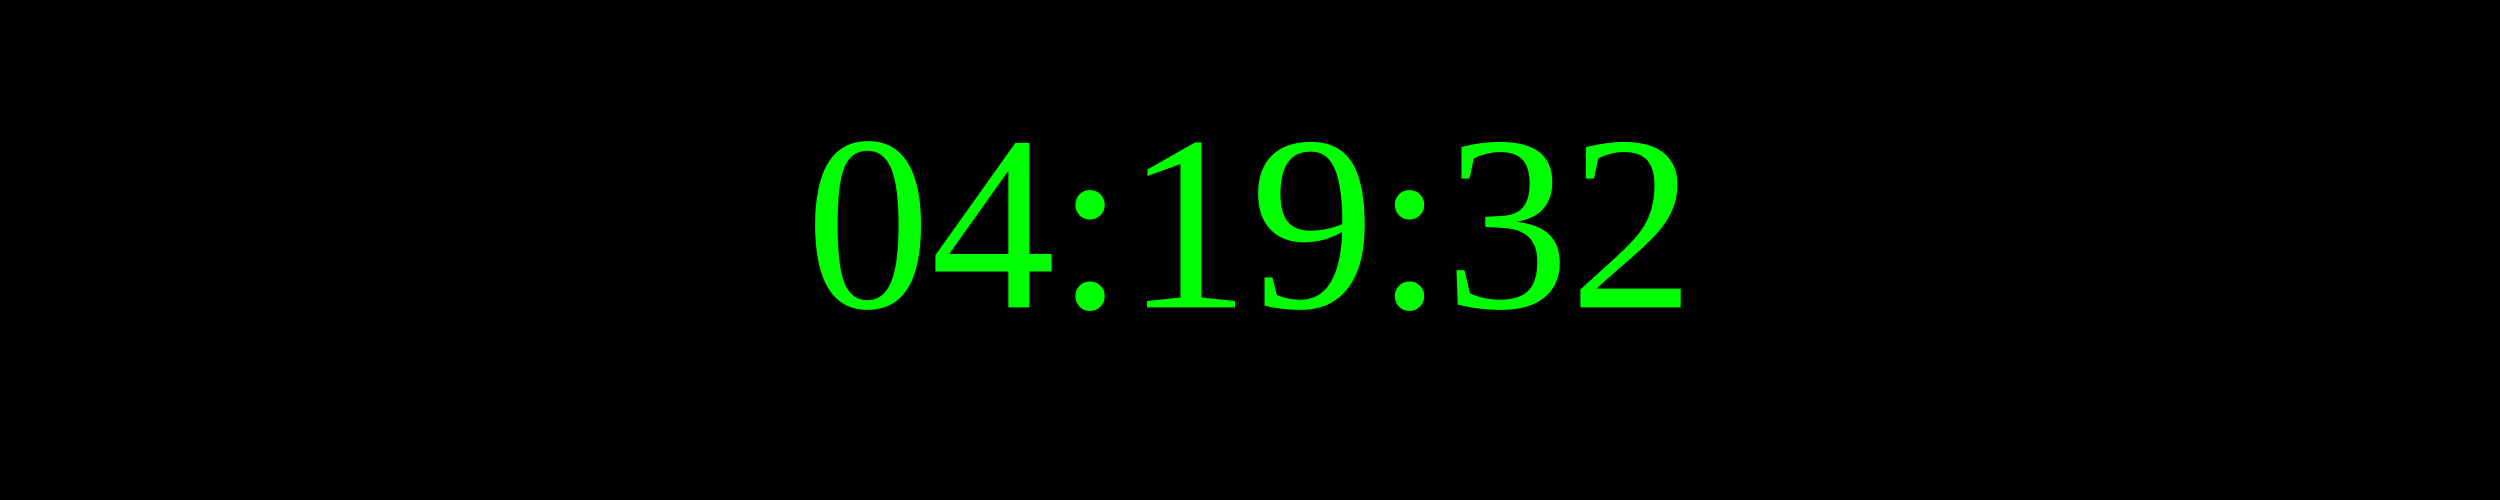
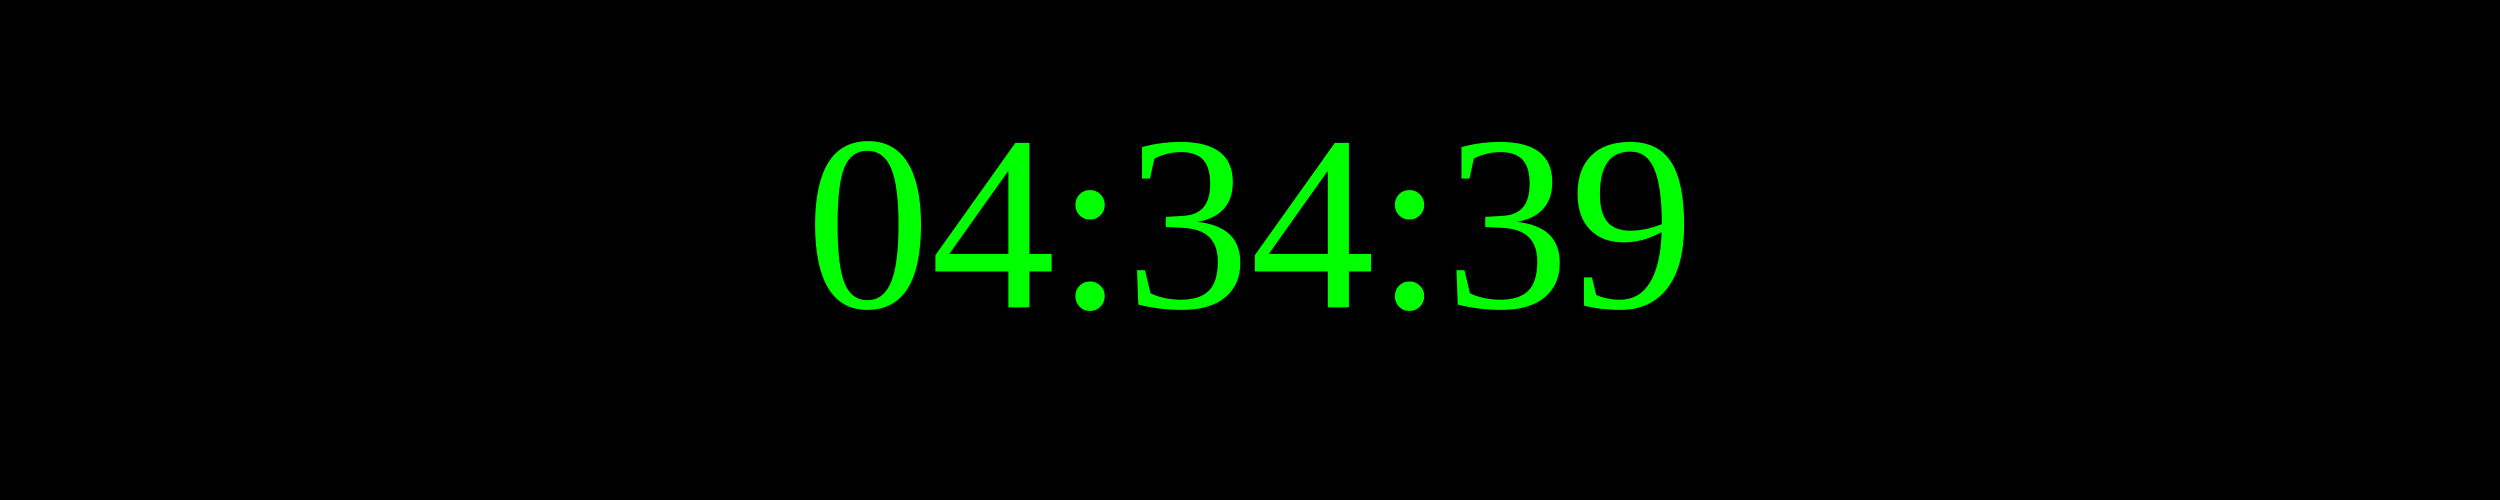
<svg xmlns="http://www.w3.org/2000/svg" width="250" height="50">
  <rect width="100%" height="100%" fill="black" />
  <text x="50%" y="50%" font-size="25" fill="lime" text-anchor="middle" dominant-baseline="middle">
- 04:19:32
+ 04:34:39
</text>
</svg>
